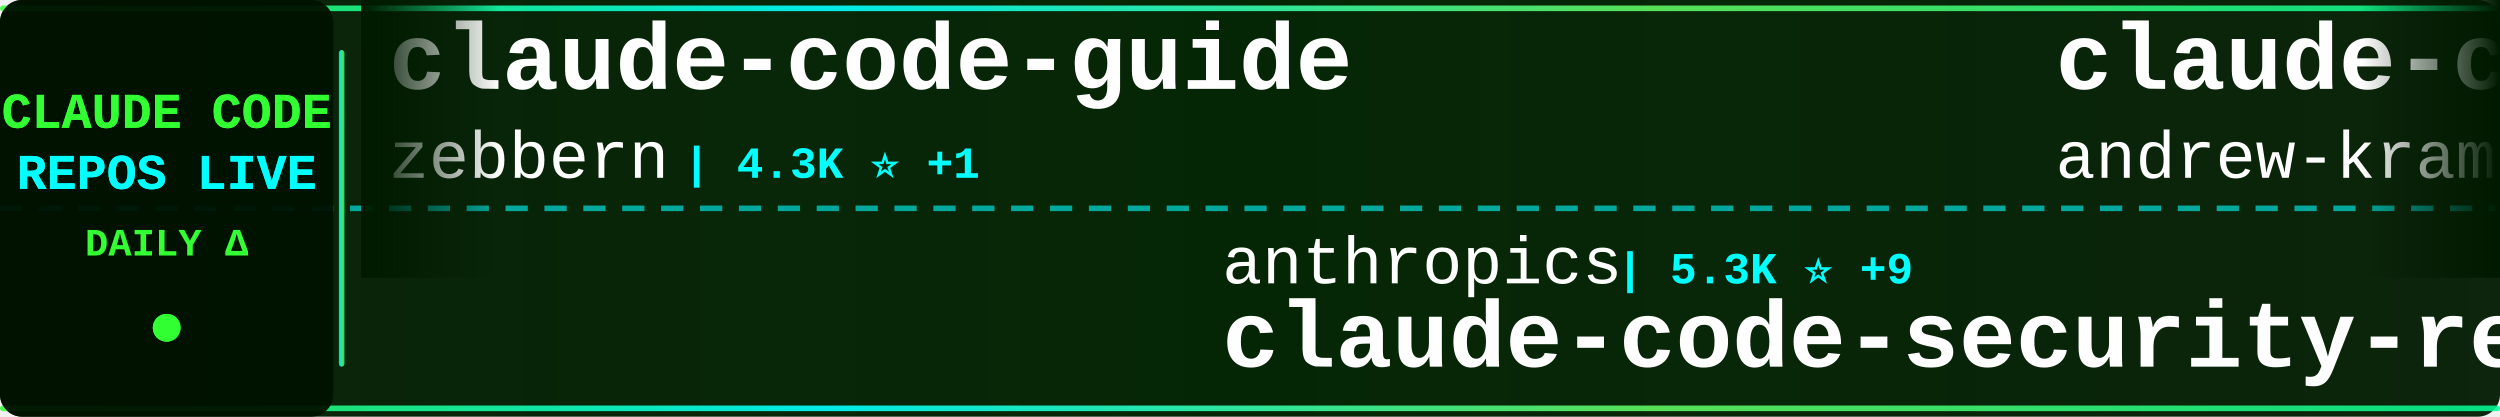
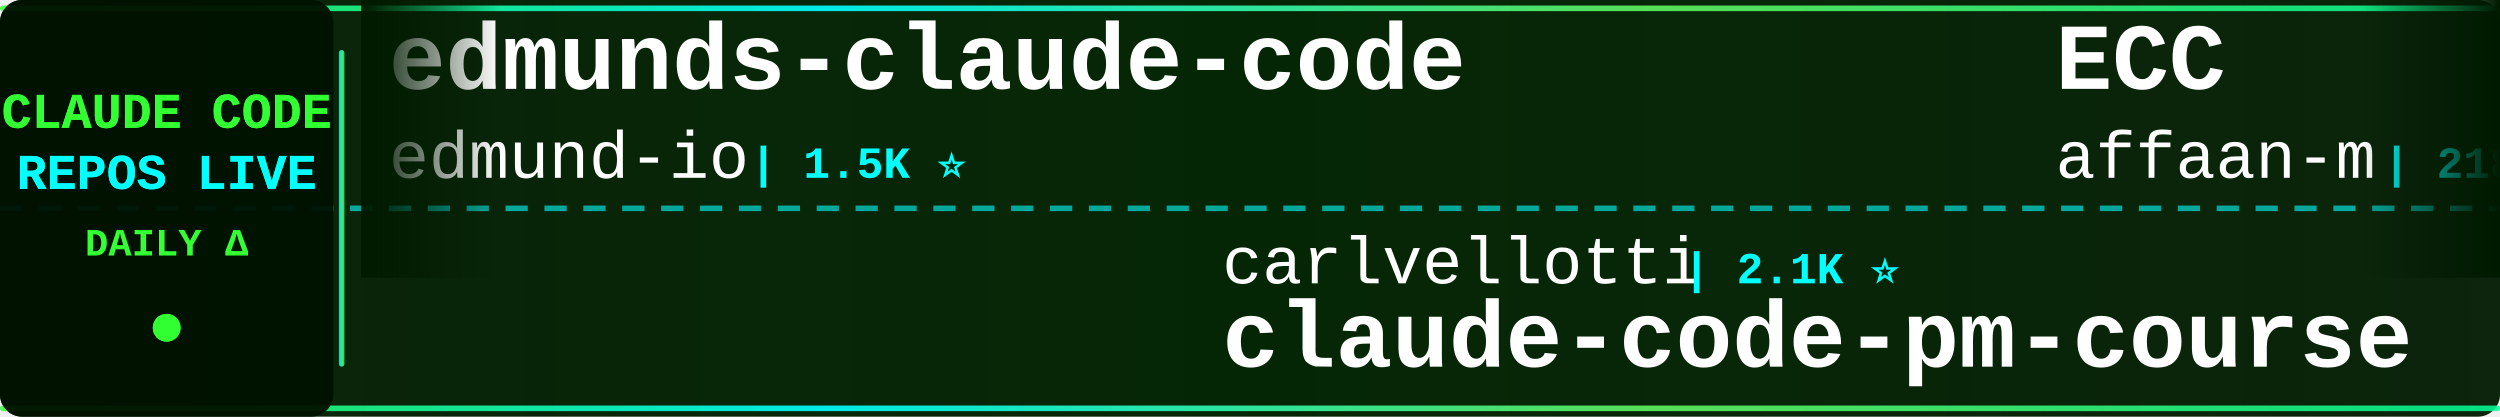
<svg xmlns="http://www.w3.org/2000/svg" width="900" height="150">
  <defs>
    <linearGradient id="tickerBg" x1="0%" y1="0%" x2="100%" y2="0%">
      <stop offset="0%" style="stop-color:#001a00;stop-opacity:0.95" />
      <stop offset="50%" style="stop-color:#002200;stop-opacity:0.98" />
      <stop offset="100%" style="stop-color:#001a00;stop-opacity:0.95" />
    </linearGradient>
    <linearGradient id="borderGrad" x1="0%" y1="0%" x2="100%" y2="0%">
      <stop offset="0%" style="stop-color:#33ff33;stop-opacity:0.85">
        <animate attributeName="stop-opacity" values="0.85;1;0.85" dur="2s" repeatCount="indefinite" />
      </stop>
      <stop offset="33%" style="stop-color:#00ffff;stop-opacity:0.9">
        <animate attributeName="stop-opacity" values="0.9;1;0.9" dur="2.2s" repeatCount="indefinite" />
      </stop>
      <stop offset="66%" style="stop-color:#66ff66;stop-opacity:0.85">
        <animate attributeName="stop-opacity" values="0.85;1;0.85" dur="1.8s" repeatCount="indefinite" />
      </stop>
      <stop offset="100%" style="stop-color:#00ff99;stop-opacity:0.85">
        <animate attributeName="stop-opacity" values="0.85;1;0.85" dur="2s" repeatCount="indefinite" />
      </stop>
    </linearGradient>
    <filter id="textGlow">
      <feGaussianBlur stdDeviation="0.1" result="coloredBlur" />
      <feMerge>
        <feMergeNode in="coloredBlur" />
        <feMergeNode in="SourceGraphic" />
      </feMerge>
    </filter>
    <filter id="metricGlow">
      <feGaussianBlur stdDeviation="0.2" result="coloredBlur" />
      <feMerge>
        <feMergeNode in="coloredBlur" />
        <feMergeNode in="SourceGraphic" />
      </feMerge>
    </filter>
    <linearGradient id="leftFade" x1="0%" y1="0%" x2="100%" y2="0%">
      <stop offset="0%" style="stop-color:#001a00;stop-opacity:1" />
      <stop offset="100%" style="stop-color:#001a00;stop-opacity:0" />
    </linearGradient>
    <linearGradient id="rightFade" x1="0%" y1="0%" x2="100%" y2="0%">
      <stop offset="0%" style="stop-color:#001a00;stop-opacity:0" />
      <stop offset="100%" style="stop-color:#001a00;stop-opacity:1" />
    </linearGradient>
  </defs>
  <rect width="900" height="150" fill="url(#tickerBg)" rx="8" />
  <rect x="0" y="2" width="900" height="2" fill="url(#borderGrad)" rx="1" />
  <rect x="0" y="146" width="900" height="2" fill="url(#borderGrad)" rx="1" />
  <line x1="0" y1="75" x2="900" y2="75" stroke="#00ffff" stroke-width="2" stroke-dasharray="8 6" opacity="0.6" />
  <rect x="0" y="0" width="120" height="150" fill="#001100" opacity="0.95" rx="8" />
  <text x="60" y="46" font-family="'Courier New', monospace" font-size="18" font-weight="bold" fill="#33ff33" text-anchor="middle" filter="url(#textGlow)">
    CLAUDE CODE
  </text>
  <text x="60" y="68" font-family="'Courier New', monospace" font-size="18" font-weight="bold" fill="#00ffff" text-anchor="middle" filter="url(#textGlow)">
    REPOS LIVE
  </text>
  <text x="60" y="92" font-family="'Courier New', monospace" font-size="14" font-weight="bold" fill="#33ff33" text-anchor="middle">
    DAILY Δ
  </text>
  <circle cx="60" cy="118" r="5" fill="#33ff33" filter="url(#metricGlow)">
    <animate attributeName="r" values="4;6;4" dur="1.5s" repeatCount="indefinite" />
    <animate attributeName="opacity" values="0.6;1;0.6" dur="1.5s" repeatCount="indefinite" />
  </circle>
  <rect x="122" y="18" width="2" height="114" fill="url(#borderGrad)" rx="1" />
  <clipPath id="tickerClip">
    <rect x="130" y="0" width="770" height="150" />
  </clipPath>
  <g clip-path="url(#tickerClip)">
    <g id="tickerItems">
      <animateTransform attributeName="transform" attributeType="XML" type="translate" from="0 0" to="-3000 0" dur="54s" repeatCount="indefinite" />
      <g transform="translate(0, 0)">
-         <text x="140" y="32" font-family="'Courier New', monospace" font-size="34" font-weight="bold" fill="#ffffff">claude-code-guide</text>
-         <text x="140" y="64" font-family="'Courier New', monospace" font-size="24" font-weight="normal" fill="#ffffff" opacity="1.0">zebbern</text>
-         <text x="246" y="64" font-family="'Courier New', monospace" font-size="16" font-weight="bold" fill="#00ffff"> | 4.3K ⭐ +1</text>
+         <text x="140" y="32" font-family="'Courier New', monospace" font-size="34" font-weight="bold" fill="#ffffff">edmunds-claude-code</text>
+         <text x="140" y="64" font-family="'Courier New', monospace" font-size="24" font-weight="normal" fill="#ffffff" opacity="1.0">edmund-io</text>
+         <text x="270" y="64" font-family="'Courier New', monospace" font-size="16" font-weight="bold" fill="#00ffff"> | 1.5K ⭐</text>
      </g>
      <g transform="translate(300, 0)">
-         <text x="140" y="102" font-family="'Courier New', monospace" font-size="24" font-weight="normal" fill="#ffffff" opacity="1.0">anthropics</text>
-         <text x="282" y="102" font-family="'Courier New', monospace" font-size="16" font-weight="bold" fill="#00ffff"> | 5.3K ⭐ +9</text>
-         <text x="140" y="132" font-family="'Courier New', monospace" font-size="34" font-weight="bold" fill="#ffffff">claude-code-security-rev...</text>
+         <text x="140" y="102" font-family="'Courier New', monospace" font-size="24" font-weight="normal" fill="#ffffff" opacity="1.0">carlvellotti</text>
+         <text x="306" y="102" font-family="'Courier New', monospace" font-size="16" font-weight="bold" fill="#00ffff"> | 2.1K ⭐</text>
+         <text x="140" y="132" font-family="'Courier New', monospace" font-size="34" font-weight="bold" fill="#ffffff">claude-code-pm-course</text>
      </g>
      <g transform="translate(600, 0)">
-         <text x="140" y="32" font-family="'Courier New', monospace" font-size="34" font-weight="bold" fill="#ffffff">claude-code-source-build</text>
-         <text x="140" y="64" font-family="'Courier New', monospace" font-size="24" font-weight="normal" fill="#ffffff" opacity="1.0">andrew-kramer-inno</text>
-         <text x="378" y="64" font-family="'Courier New', monospace" font-size="16" font-weight="bold" fill="#00ffff"> | 589 ⭐</text>
+         <text x="140" y="32" font-family="'Courier New', monospace" font-size="34" font-weight="bold" fill="#ffffff">ECC</text>
+         <text x="140" y="64" font-family="'Courier New', monospace" font-size="24" font-weight="normal" fill="#ffffff" opacity="1.0">affaan-m</text>
+         <text x="258" y="64" font-family="'Courier New', monospace" font-size="16" font-weight="bold" fill="#00ffff"> | 218.5K ⭐ +581</text>
      </g>
      <g transform="translate(900, 0)">
-         <text x="140" y="102" font-family="'Courier New', monospace" font-size="24" font-weight="normal" fill="#ffffff" opacity="1.0">huangjia2019</text>
-         <text x="306" y="102" font-family="'Courier New', monospace" font-size="16" font-weight="bold" fill="#00ffff"> | 859 ⭐ +2</text>
-         <text x="140" y="132" font-family="'Courier New', monospace" font-size="34" font-weight="bold" fill="#ffffff">claude-code-engineering</text>
+         <text x="140" y="102" font-family="'Courier New', monospace" font-size="24" font-weight="normal" fill="#ffffff" opacity="1.0">hangsman</text>
+         <text x="258" y="102" font-family="'Courier New', monospace" font-size="16" font-weight="bold" fill="#00ffff"> | 787 ⭐ +1</text>
+         <text x="140" y="132" font-family="'Courier New', monospace" font-size="34" font-weight="bold" fill="#ffffff">claude-code-source</text>
      </g>
      <g transform="translate(1200, 0)">
-         <text x="140" y="32" font-family="'Courier New', monospace" font-size="34" font-weight="bold" fill="#ffffff">claude-code-video-toolki...</text>
-         <text x="140" y="64" font-family="'Courier New', monospace" font-size="24" font-weight="normal" fill="#ffffff" opacity="1.0">digitalsamba</text>
-         <text x="306" y="64" font-family="'Courier New', monospace" font-size="16" font-weight="bold" fill="#00ffff"> | 1.5K ⭐ +8</text>
+         <text x="140" y="32" font-family="'Courier New', monospace" font-size="34" font-weight="bold" fill="#ffffff">claude-code-webui</text>
+         <text x="140" y="64" font-family="'Courier New', monospace" font-size="24" font-weight="normal" fill="#ffffff" opacity="1.0">sugyan</text>
+         <text x="234" y="64" font-family="'Courier New', monospace" font-size="16" font-weight="bold" fill="#00ffff"> | 1.1K ⭐</text>
      </g>
      <g transform="translate(1500, 0)">
-         <text x="140" y="102" font-family="'Courier New', monospace" font-size="24" font-weight="normal" fill="#ffffff" opacity="1.0">https-deeplearning-ai</text>
-         <text x="414" y="102" font-family="'Courier New', monospace" font-size="16" font-weight="bold" fill="#00ffff"> | 531 ⭐</text>
-         <text x="140" y="132" font-family="'Courier New', monospace" font-size="34" font-weight="bold" fill="#ffffff">sc-claude-code-files</text>
+         <text x="140" y="102" font-family="'Courier New', monospace" font-size="24" font-weight="normal" fill="#ffffff" opacity="1.0">rohitg00</text>
+         <text x="258" y="102" font-family="'Courier New', monospace" font-size="16" font-weight="bold" fill="#00ffff"> | 2.1K ⭐ +10</text>
+         <text x="140" y="132" font-family="'Courier New', monospace" font-size="34" font-weight="bold" fill="#ffffff">awesome-claude-code-tool...</text>
      </g>
      <g transform="translate(1800, 0)">
-         <text x="140" y="32" font-family="'Courier New', monospace" font-size="34" font-weight="bold" fill="#ffffff">claude-code-showcase</text>
-         <text x="140" y="64" font-family="'Courier New', monospace" font-size="24" font-weight="normal" fill="#ffffff" opacity="1.0">ChrisWiles</text>
-         <text x="282" y="64" font-family="'Courier New', monospace" font-size="16" font-weight="bold" fill="#00ffff"> | 6.0K ⭐ +1</text>
+         <text x="140" y="32" font-family="'Courier New', monospace" font-size="34" font-weight="bold" fill="#ffffff">Auto-claude-code-researc...</text>
+         <text x="140" y="64" font-family="'Courier New', monospace" font-size="24" font-weight="normal" fill="#ffffff" opacity="1.0">wanshuiyin</text>
+         <text x="282" y="64" font-family="'Courier New', monospace" font-size="16" font-weight="bold" fill="#00ffff"> | 12.4K ⭐ +36</text>
      </g>
      <g transform="translate(2100, 0)">
-         <text x="140" y="102" font-family="'Courier New', monospace" font-size="24" font-weight="normal" fill="#ffffff" opacity="1.0">luongnv89</text>
-         <text x="270" y="102" font-family="'Courier New', monospace" font-size="16" font-weight="bold" fill="#00ffff"> | 37.6K ⭐ +73</text>
-         <text x="140" y="132" font-family="'Courier New', monospace" font-size="34" font-weight="bold" fill="#ffffff">claude-howto</text>
+         <text x="140" y="102" font-family="'Courier New', monospace" font-size="24" font-weight="normal" fill="#ffffff" opacity="1.0">pengchengneo</text>
+         <text x="306" y="102" font-family="'Courier New', monospace" font-size="16" font-weight="bold" fill="#00ffff"> | 1.5K ⭐ +2</text>
+         <text x="140" y="132" font-family="'Courier New', monospace" font-size="34" font-weight="bold" fill="#ffffff">Claude-Code</text>
      </g>
      <g transform="translate(2400, 0)">
-         <text x="140" y="32" font-family="'Courier New', monospace" font-size="34" font-weight="bold" fill="#ffffff">how-claude-code-works</text>
-         <text x="140" y="64" font-family="'Courier New', monospace" font-size="24" font-weight="normal" fill="#ffffff" opacity="1.0">Windy3f3f3f3f</text>
-         <text x="318" y="64" font-family="'Courier New', monospace" font-size="16" font-weight="bold" fill="#00ffff"> | 2.7K ⭐ +7</text>
+         <text x="140" y="32" font-family="'Courier New', monospace" font-size="34" font-weight="bold" fill="#ffffff">collection-claude-code-s...</text>
+         <text x="140" y="64" font-family="'Courier New', monospace" font-size="24" font-weight="normal" fill="#ffffff" opacity="1.0">chauncygu</text>
+         <text x="270" y="64" font-family="'Courier New', monospace" font-size="16" font-weight="bold" fill="#00ffff"> | 2.7K ⭐ +7</text>
      </g>
      <g transform="translate(2700, 0)">
-         <text x="140" y="102" font-family="'Courier New', monospace" font-size="24" font-weight="normal" fill="#ffffff" opacity="1.0">VoltAgent</text>
-         <text x="270" y="102" font-family="'Courier New', monospace" font-size="16" font-weight="bold" fill="#00ffff"> | 22.1K ⭐ +56</text>
-         <text x="140" y="132" font-family="'Courier New', monospace" font-size="34" font-weight="bold" fill="#ffffff">awesome-claude-code-suba...</text>
+         <text x="140" y="102" font-family="'Courier New', monospace" font-size="24" font-weight="normal" fill="#ffffff" opacity="1.0">musistudio</text>
+         <text x="282" y="102" font-family="'Courier New', monospace" font-size="16" font-weight="bold" fill="#00ffff"> | 35.1K ⭐ +20</text>
+         <text x="140" y="132" font-family="'Courier New', monospace" font-size="34" font-weight="bold" fill="#ffffff">claude-code-router</text>
      </g>
      <g transform="translate(3000, 0)">
-         <text x="140" y="32" font-family="'Courier New', monospace" font-size="34" font-weight="bold" fill="#ffffff">claude-code-guide</text>
-         <text x="140" y="64" font-family="'Courier New', monospace" font-size="24" font-weight="normal" fill="#ffffff" opacity="1.0">zebbern</text>
-         <text x="246" y="64" font-family="'Courier New', monospace" font-size="16" font-weight="bold" fill="#00ffff"> | 4.3K ⭐ +1</text>
+         <text x="140" y="32" font-family="'Courier New', monospace" font-size="34" font-weight="bold" fill="#ffffff">edmunds-claude-code</text>
+         <text x="140" y="64" font-family="'Courier New', monospace" font-size="24" font-weight="normal" fill="#ffffff" opacity="1.0">edmund-io</text>
+         <text x="270" y="64" font-family="'Courier New', monospace" font-size="16" font-weight="bold" fill="#00ffff"> | 1.5K ⭐</text>
      </g>
      <g transform="translate(3300, 0)">
-         <text x="140" y="102" font-family="'Courier New', monospace" font-size="24" font-weight="normal" fill="#ffffff" opacity="1.0">anthropics</text>
-         <text x="282" y="102" font-family="'Courier New', monospace" font-size="16" font-weight="bold" fill="#00ffff"> | 5.3K ⭐ +9</text>
-         <text x="140" y="132" font-family="'Courier New', monospace" font-size="34" font-weight="bold" fill="#ffffff">claude-code-security-rev...</text>
+         <text x="140" y="102" font-family="'Courier New', monospace" font-size="24" font-weight="normal" fill="#ffffff" opacity="1.0">carlvellotti</text>
+         <text x="306" y="102" font-family="'Courier New', monospace" font-size="16" font-weight="bold" fill="#00ffff"> | 2.1K ⭐</text>
+         <text x="140" y="132" font-family="'Courier New', monospace" font-size="34" font-weight="bold" fill="#ffffff">claude-code-pm-course</text>
      </g>
      <g transform="translate(3600, 0)">
-         <text x="140" y="32" font-family="'Courier New', monospace" font-size="34" font-weight="bold" fill="#ffffff">claude-code-source-build</text>
-         <text x="140" y="64" font-family="'Courier New', monospace" font-size="24" font-weight="normal" fill="#ffffff" opacity="1.0">andrew-kramer-inno</text>
-         <text x="378" y="64" font-family="'Courier New', monospace" font-size="16" font-weight="bold" fill="#00ffff"> | 589 ⭐</text>
+         <text x="140" y="32" font-family="'Courier New', monospace" font-size="34" font-weight="bold" fill="#ffffff">ECC</text>
+         <text x="140" y="64" font-family="'Courier New', monospace" font-size="24" font-weight="normal" fill="#ffffff" opacity="1.0">affaan-m</text>
+         <text x="258" y="64" font-family="'Courier New', monospace" font-size="16" font-weight="bold" fill="#00ffff"> | 218.5K ⭐ +581</text>
      </g>
      <g transform="translate(3900, 0)">
-         <text x="140" y="102" font-family="'Courier New', monospace" font-size="24" font-weight="normal" fill="#ffffff" opacity="1.0">huangjia2019</text>
-         <text x="306" y="102" font-family="'Courier New', monospace" font-size="16" font-weight="bold" fill="#00ffff"> | 859 ⭐ +2</text>
-         <text x="140" y="132" font-family="'Courier New', monospace" font-size="34" font-weight="bold" fill="#ffffff">claude-code-engineering</text>
+         <text x="140" y="102" font-family="'Courier New', monospace" font-size="24" font-weight="normal" fill="#ffffff" opacity="1.0">hangsman</text>
+         <text x="258" y="102" font-family="'Courier New', monospace" font-size="16" font-weight="bold" fill="#00ffff"> | 787 ⭐ +1</text>
+         <text x="140" y="132" font-family="'Courier New', monospace" font-size="34" font-weight="bold" fill="#ffffff">claude-code-source</text>
      </g>
    </g>
  </g>
  <rect x="130" y="0" width="50" height="100" fill="url(#leftFade)" />
  <rect x="850" y="0" width="50" height="100" fill="url(#rightFade)" />
</svg>
